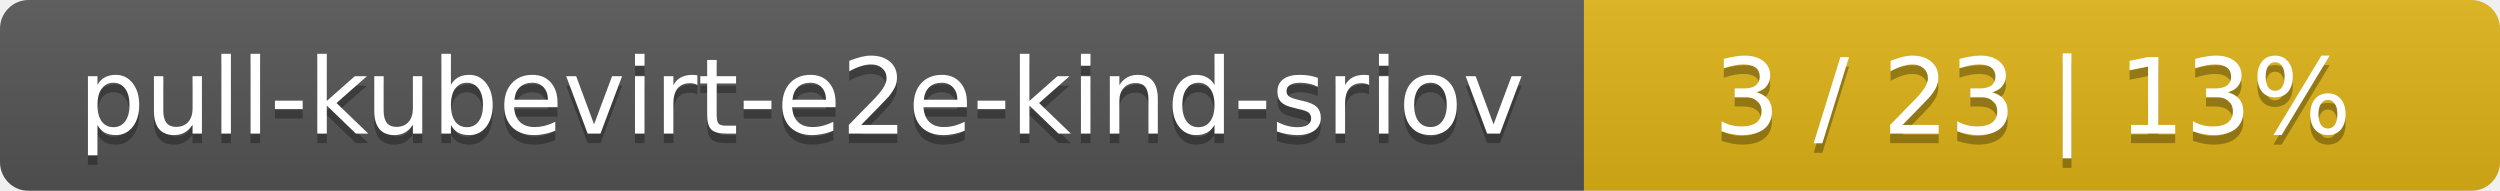
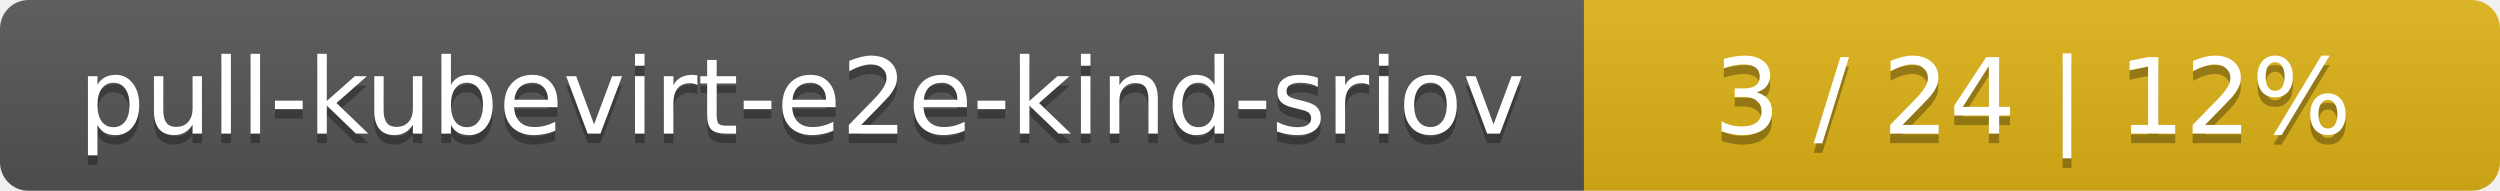
<svg xmlns="http://www.w3.org/2000/svg" width="262" height="20">
  <linearGradient id="smooth" x2="0" y2="100%">
    <stop offset="0" stop-color="#bbb" stop-opacity=".1" />
    <stop offset="1" stop-opacity=".1" />
  </linearGradient>
  <mask id="round">
    <rect width="262" height="20" rx="3" fill="#fff" />
  </mask>
  <g mask="url(#round)">
    <rect width="166" height="20" fill="#555" />
    <rect x="166" width="96" height="20" fill="#dfb317" />
    <rect width="262" height="20" fill="url(#smooth)" />
  </g>
  <g fill="#fff" text-anchor="middle" font-family="DejaVu Sans,Verdana,Geneva,sans-serif" font-size="11">
    <text x="84" y="15" fill="#010101" fill-opacity=".3">pull-kubevirt-e2e-kind-sriov</text>
    <text x="84" y="14">pull-kubevirt-e2e-kind-sriov</text>
-     <text x="213" y="15" fill="#010101" fill-opacity=".3">3 / 23    |    13%</text>
-     <text x="213" y="14">3 / 23    |    13%</text>
+     <text x="213" y="15" fill="#010101" fill-opacity=".3">3 / 24    |    12%</text>
+     <text x="213" y="14">3 / 24    |    12%</text>
  </g>
</svg>
